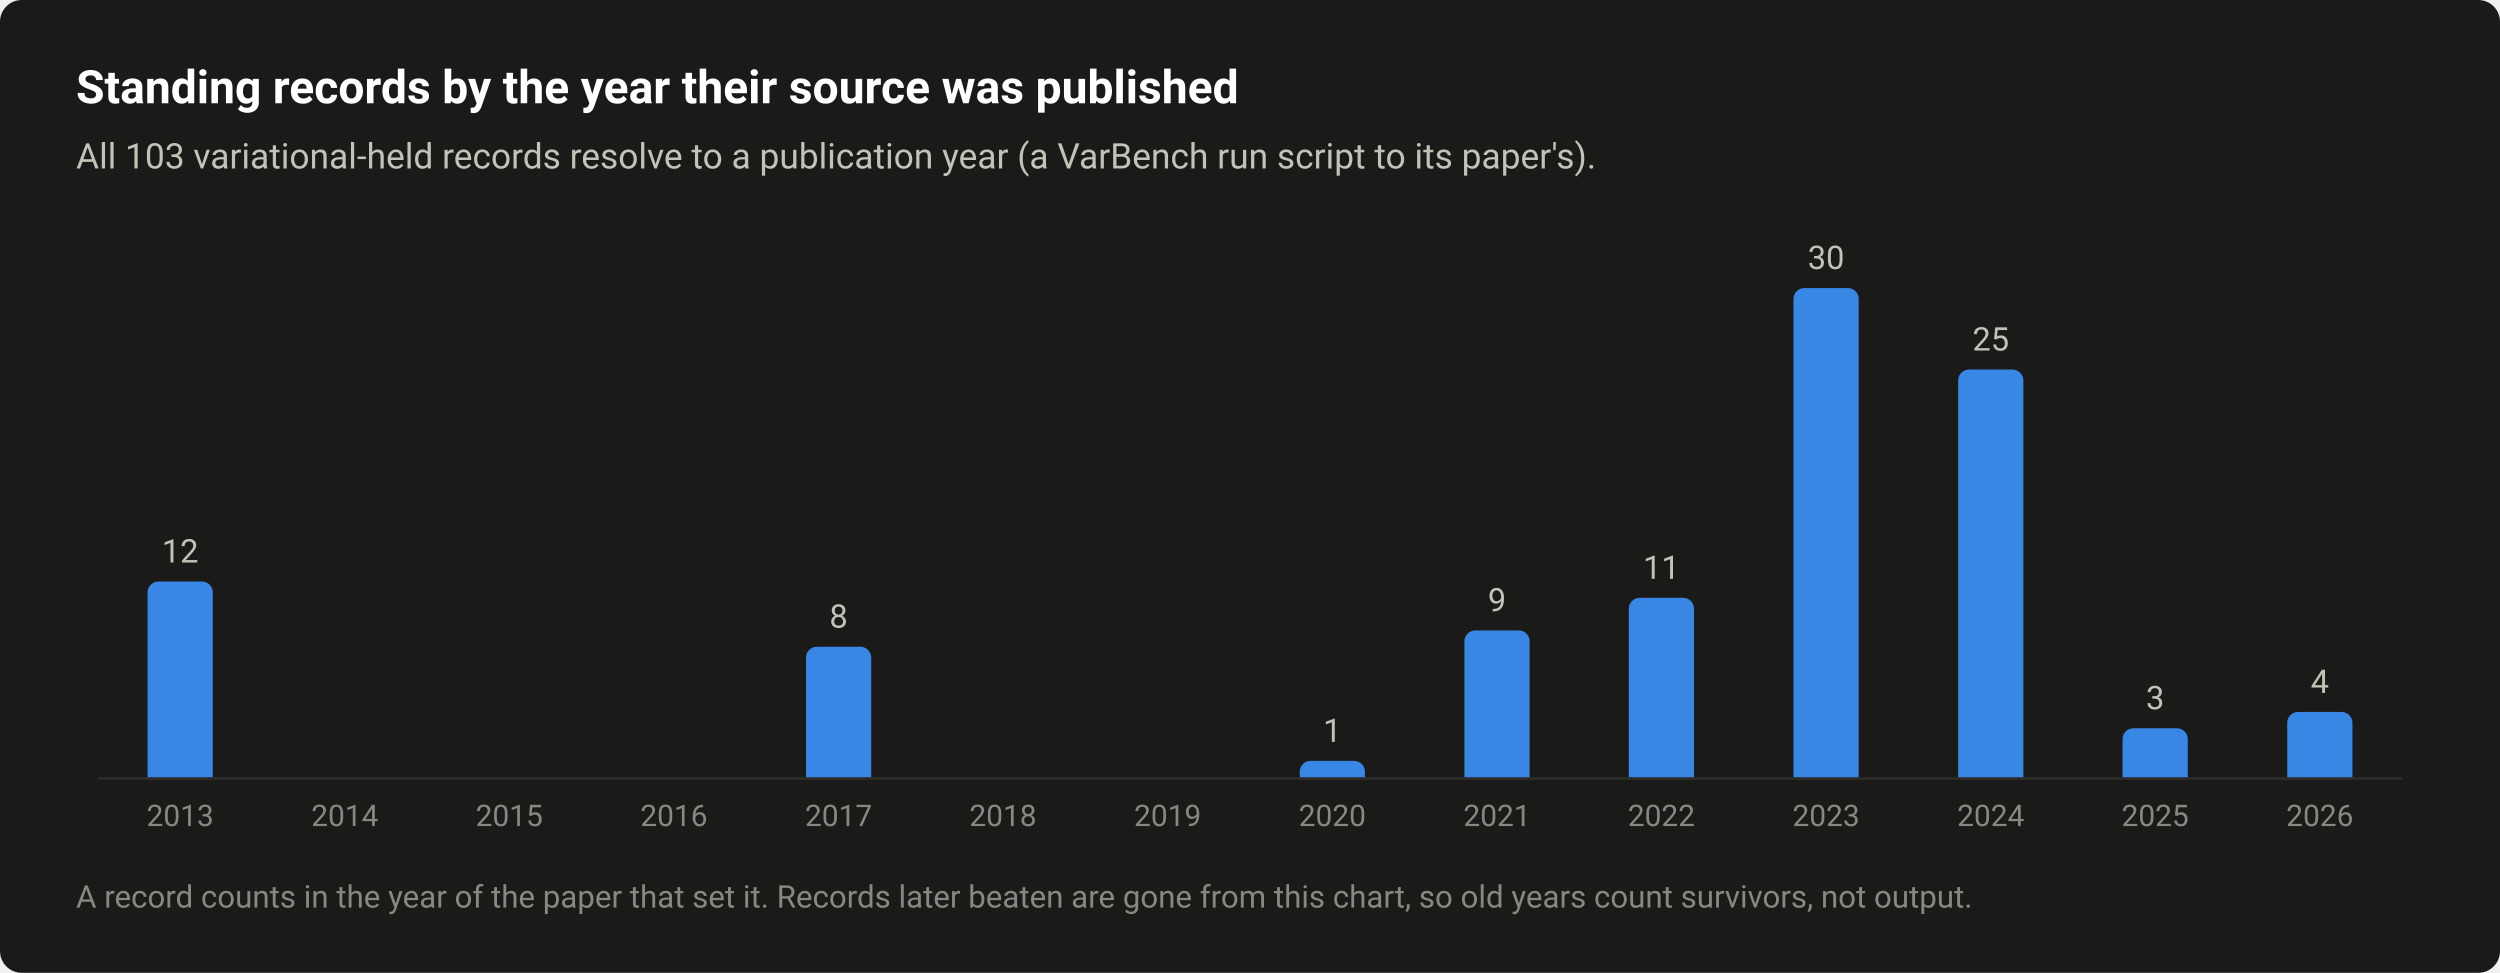
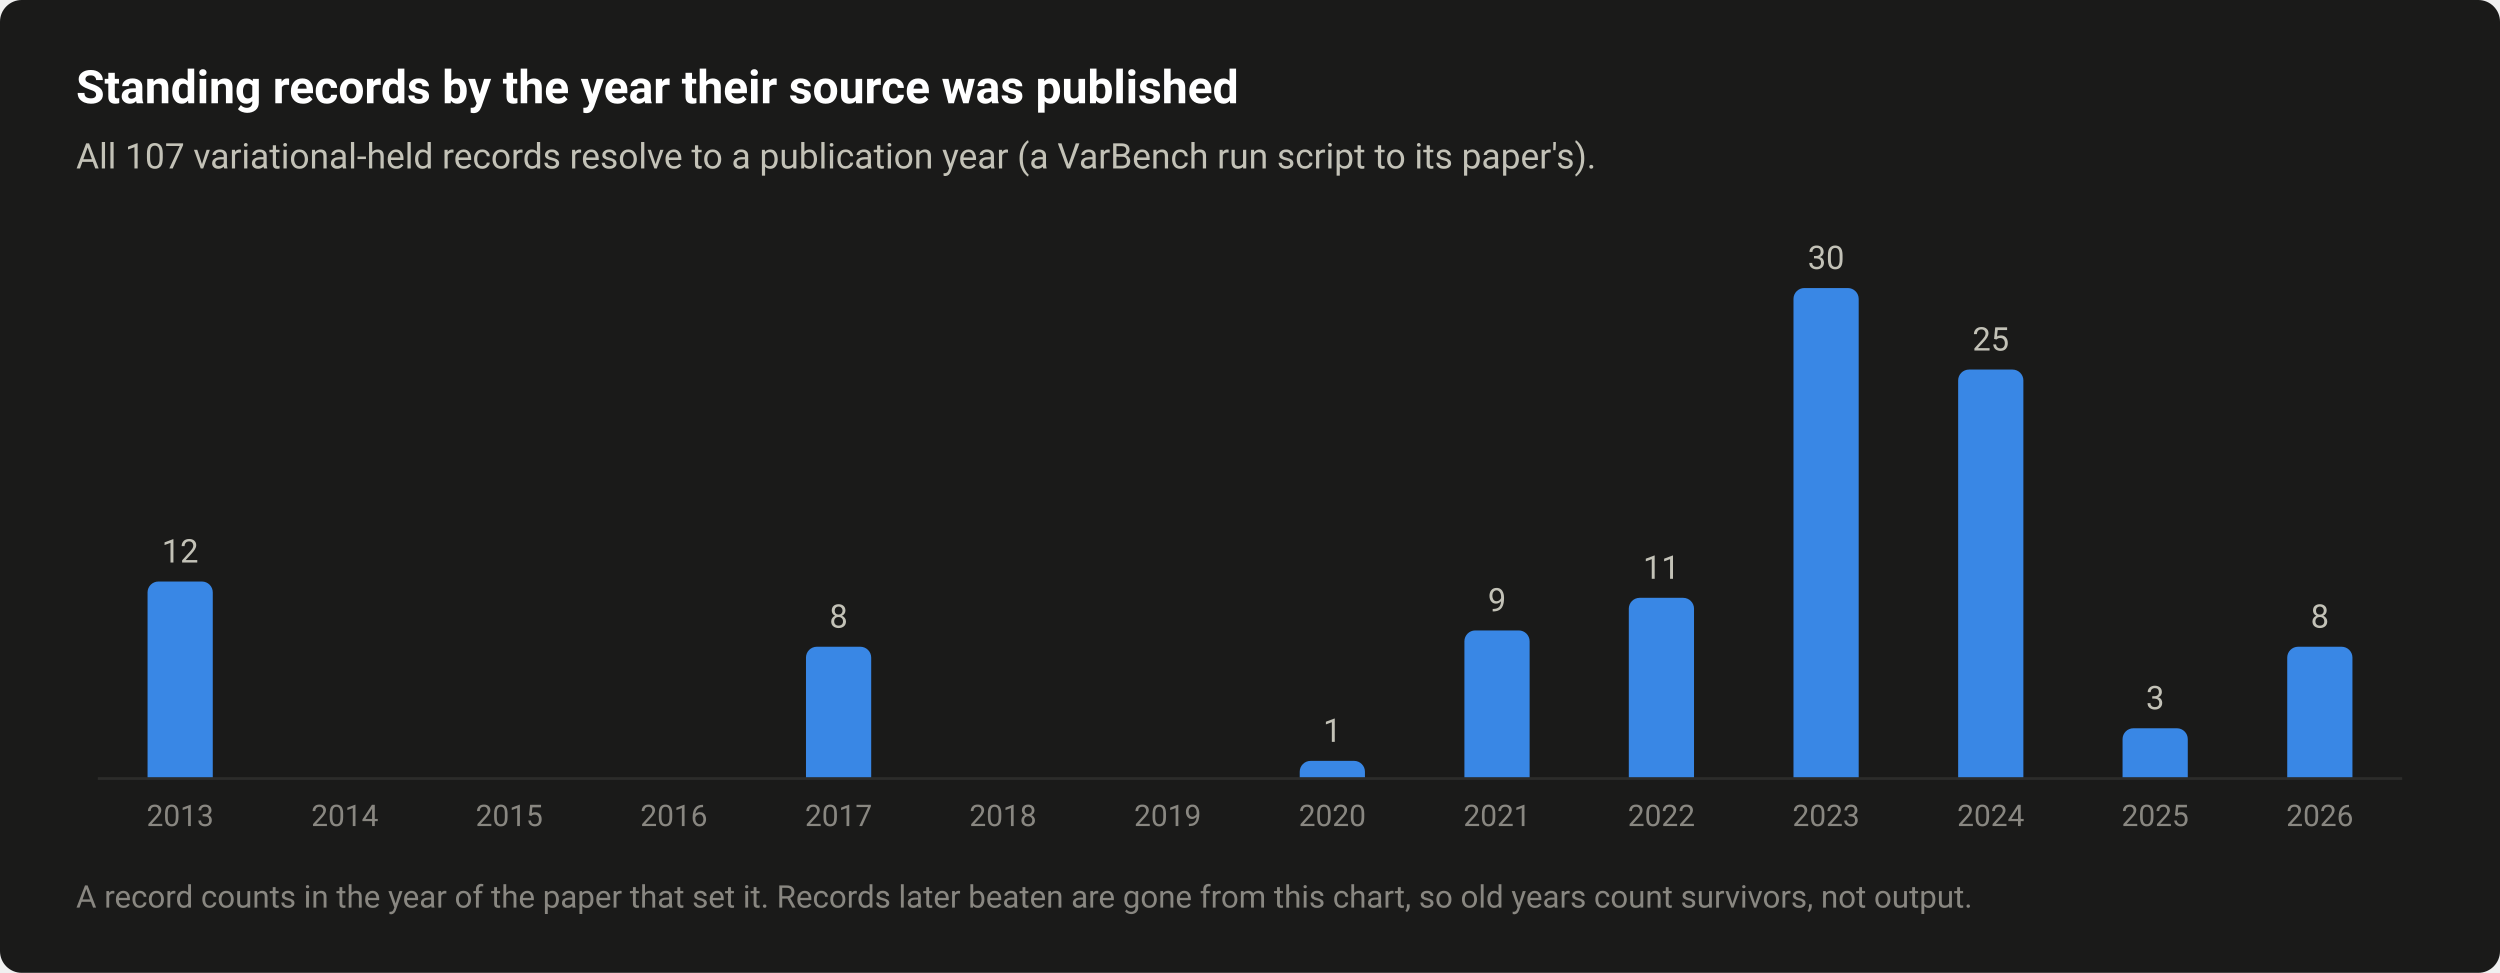
<svg xmlns="http://www.w3.org/2000/svg" width="920" height="358" viewBox="0 0 920 358" role="img" aria-labelledby="title desc">
  <style>text{font-family:system-ui,-apple-system,"Segoe UI",Roboto,"Helvetica Neue",Arial,sans-serif}</style>
  <rect width="920" height="358" rx="8" fill="#1a1a19" />
  <text x="28" y="38" font-size="17" fill="#ffffff" font-weight="600">Standing records by the year their source was published</text>
-   <text x="28" y="62" font-size="13" fill="#c3c2b7">All 103 variational-held records resolve to a publication year (a VarBench run script to its paper's).</text>
+   <text x="28" y="62" font-size="13" fill="#c3c2b7">All 107 variational-held records resolve to a publication year (a VarBench run script to its paper's).</text>
  <path d="M36 286.5H884" stroke="#2c2c2a" stroke-width="1" />
  <path d="M54.3 286V218A4 4 0 0 1 58.3 214H74.3A4 4 0 0 1 78.3 218V286Z" fill="#3987e5" />
  <text x="66.3" y="207" font-size="12" fill="#c3c2b7" text-anchor="middle" style="font-variant-numeric:tabular-nums">12</text>
  <text x="66.3" y="304" font-size="11" fill="#898781" text-anchor="middle" style="font-variant-numeric:tabular-nums">2013</text>
  <text x="126.9" y="304" font-size="11" fill="#898781" text-anchor="middle" style="font-variant-numeric:tabular-nums">2014</text>
  <text x="187.4" y="304" font-size="11" fill="#898781" text-anchor="middle" style="font-variant-numeric:tabular-nums">2015</text>
  <text x="248" y="304" font-size="11" fill="#898781" text-anchor="middle" style="font-variant-numeric:tabular-nums">2016</text>
  <path d="M296.6 286V242A4 4 0 0 1 300.6 238H316.6A4 4 0 0 1 320.6 242V286Z" fill="#3987e5" />
  <text x="308.6" y="231" font-size="12" fill="#c3c2b7" text-anchor="middle" style="font-variant-numeric:tabular-nums">8</text>
  <text x="308.6" y="304" font-size="11" fill="#898781" text-anchor="middle" style="font-variant-numeric:tabular-nums">2017</text>
  <text x="369.1" y="304" font-size="11" fill="#898781" text-anchor="middle" style="font-variant-numeric:tabular-nums">2018</text>
  <text x="429.7" y="304" font-size="11" fill="#898781" text-anchor="middle" style="font-variant-numeric:tabular-nums">2019</text>
  <path d="M478.3 286V284A4 4 0 0 1 482.3 280H498.3A4 4 0 0 1 502.3 284V286Z" fill="#3987e5" />
  <text x="490.3" y="273" font-size="12" fill="#c3c2b7" text-anchor="middle" style="font-variant-numeric:tabular-nums">1</text>
  <text x="490.3" y="304" font-size="11" fill="#898781" text-anchor="middle" style="font-variant-numeric:tabular-nums">2020</text>
  <path d="M538.9 286V236A4 4 0 0 1 542.9 232H558.9A4 4 0 0 1 562.9 236V286Z" fill="#3987e5" />
  <text x="550.9" y="225" font-size="12" fill="#c3c2b7" text-anchor="middle" style="font-variant-numeric:tabular-nums">9</text>
  <text x="550.9" y="304" font-size="11" fill="#898781" text-anchor="middle" style="font-variant-numeric:tabular-nums">2021</text>
  <path d="M599.4 286V224A4 4 0 0 1 603.4 220H619.4A4 4 0 0 1 623.4 224V286Z" fill="#3987e5" />
  <text x="611.4" y="213" font-size="12" fill="#c3c2b7" text-anchor="middle" style="font-variant-numeric:tabular-nums">11</text>
  <text x="611.4" y="304" font-size="11" fill="#898781" text-anchor="middle" style="font-variant-numeric:tabular-nums">2022</text>
  <path d="M660 286V110A4 4 0 0 1 664 106H680A4 4 0 0 1 684 110V286Z" fill="#3987e5" />
  <text x="672" y="99" font-size="12" fill="#c3c2b7" text-anchor="middle" style="font-variant-numeric:tabular-nums">30</text>
  <text x="672" y="304" font-size="11" fill="#898781" text-anchor="middle" style="font-variant-numeric:tabular-nums">2023</text>
  <path d="M720.6 286V140A4 4 0 0 1 724.6 136H740.6A4 4 0 0 1 744.6 140V286Z" fill="#3987e5" />
  <text x="732.6" y="129" font-size="12" fill="#c3c2b7" text-anchor="middle" style="font-variant-numeric:tabular-nums">25</text>
  <text x="732.6" y="304" font-size="11" fill="#898781" text-anchor="middle" style="font-variant-numeric:tabular-nums">2024</text>
  <path d="M781.1 286V272A4 4 0 0 1 785.1 268H801.1A4 4 0 0 1 805.1 272V286Z" fill="#3987e5" />
  <text x="793.1" y="261" font-size="12" fill="#c3c2b7" text-anchor="middle" style="font-variant-numeric:tabular-nums">3</text>
  <text x="793.1" y="304" font-size="11" fill="#898781" text-anchor="middle" style="font-variant-numeric:tabular-nums">2025</text>
-   <path d="M841.7 286V266A4 4 0 0 1 845.7 262H861.7A4 4 0 0 1 865.7 266V286Z" fill="#3987e5" />
-   <text x="853.7" y="255" font-size="12" fill="#c3c2b7" text-anchor="middle" style="font-variant-numeric:tabular-nums">4</text>
+   <path d="M841.7 286V242A4 4 0 0 1 845.7 238H861.7A4 4 0 0 1 865.7 242V286Z" fill="#3987e5" />
+   <text x="853.7" y="231" font-size="12" fill="#c3c2b7" text-anchor="middle" style="font-variant-numeric:tabular-nums">8</text>
  <text x="853.7" y="304" font-size="11" fill="#898781" text-anchor="middle" style="font-variant-numeric:tabular-nums">2026</text>
  <text x="28" y="334" font-size="11.5" fill="#898781">A record counts in the year of the paper that set it. Records later beaten are gone from this chart, so old years count survivors, not output.</text>
</svg>
